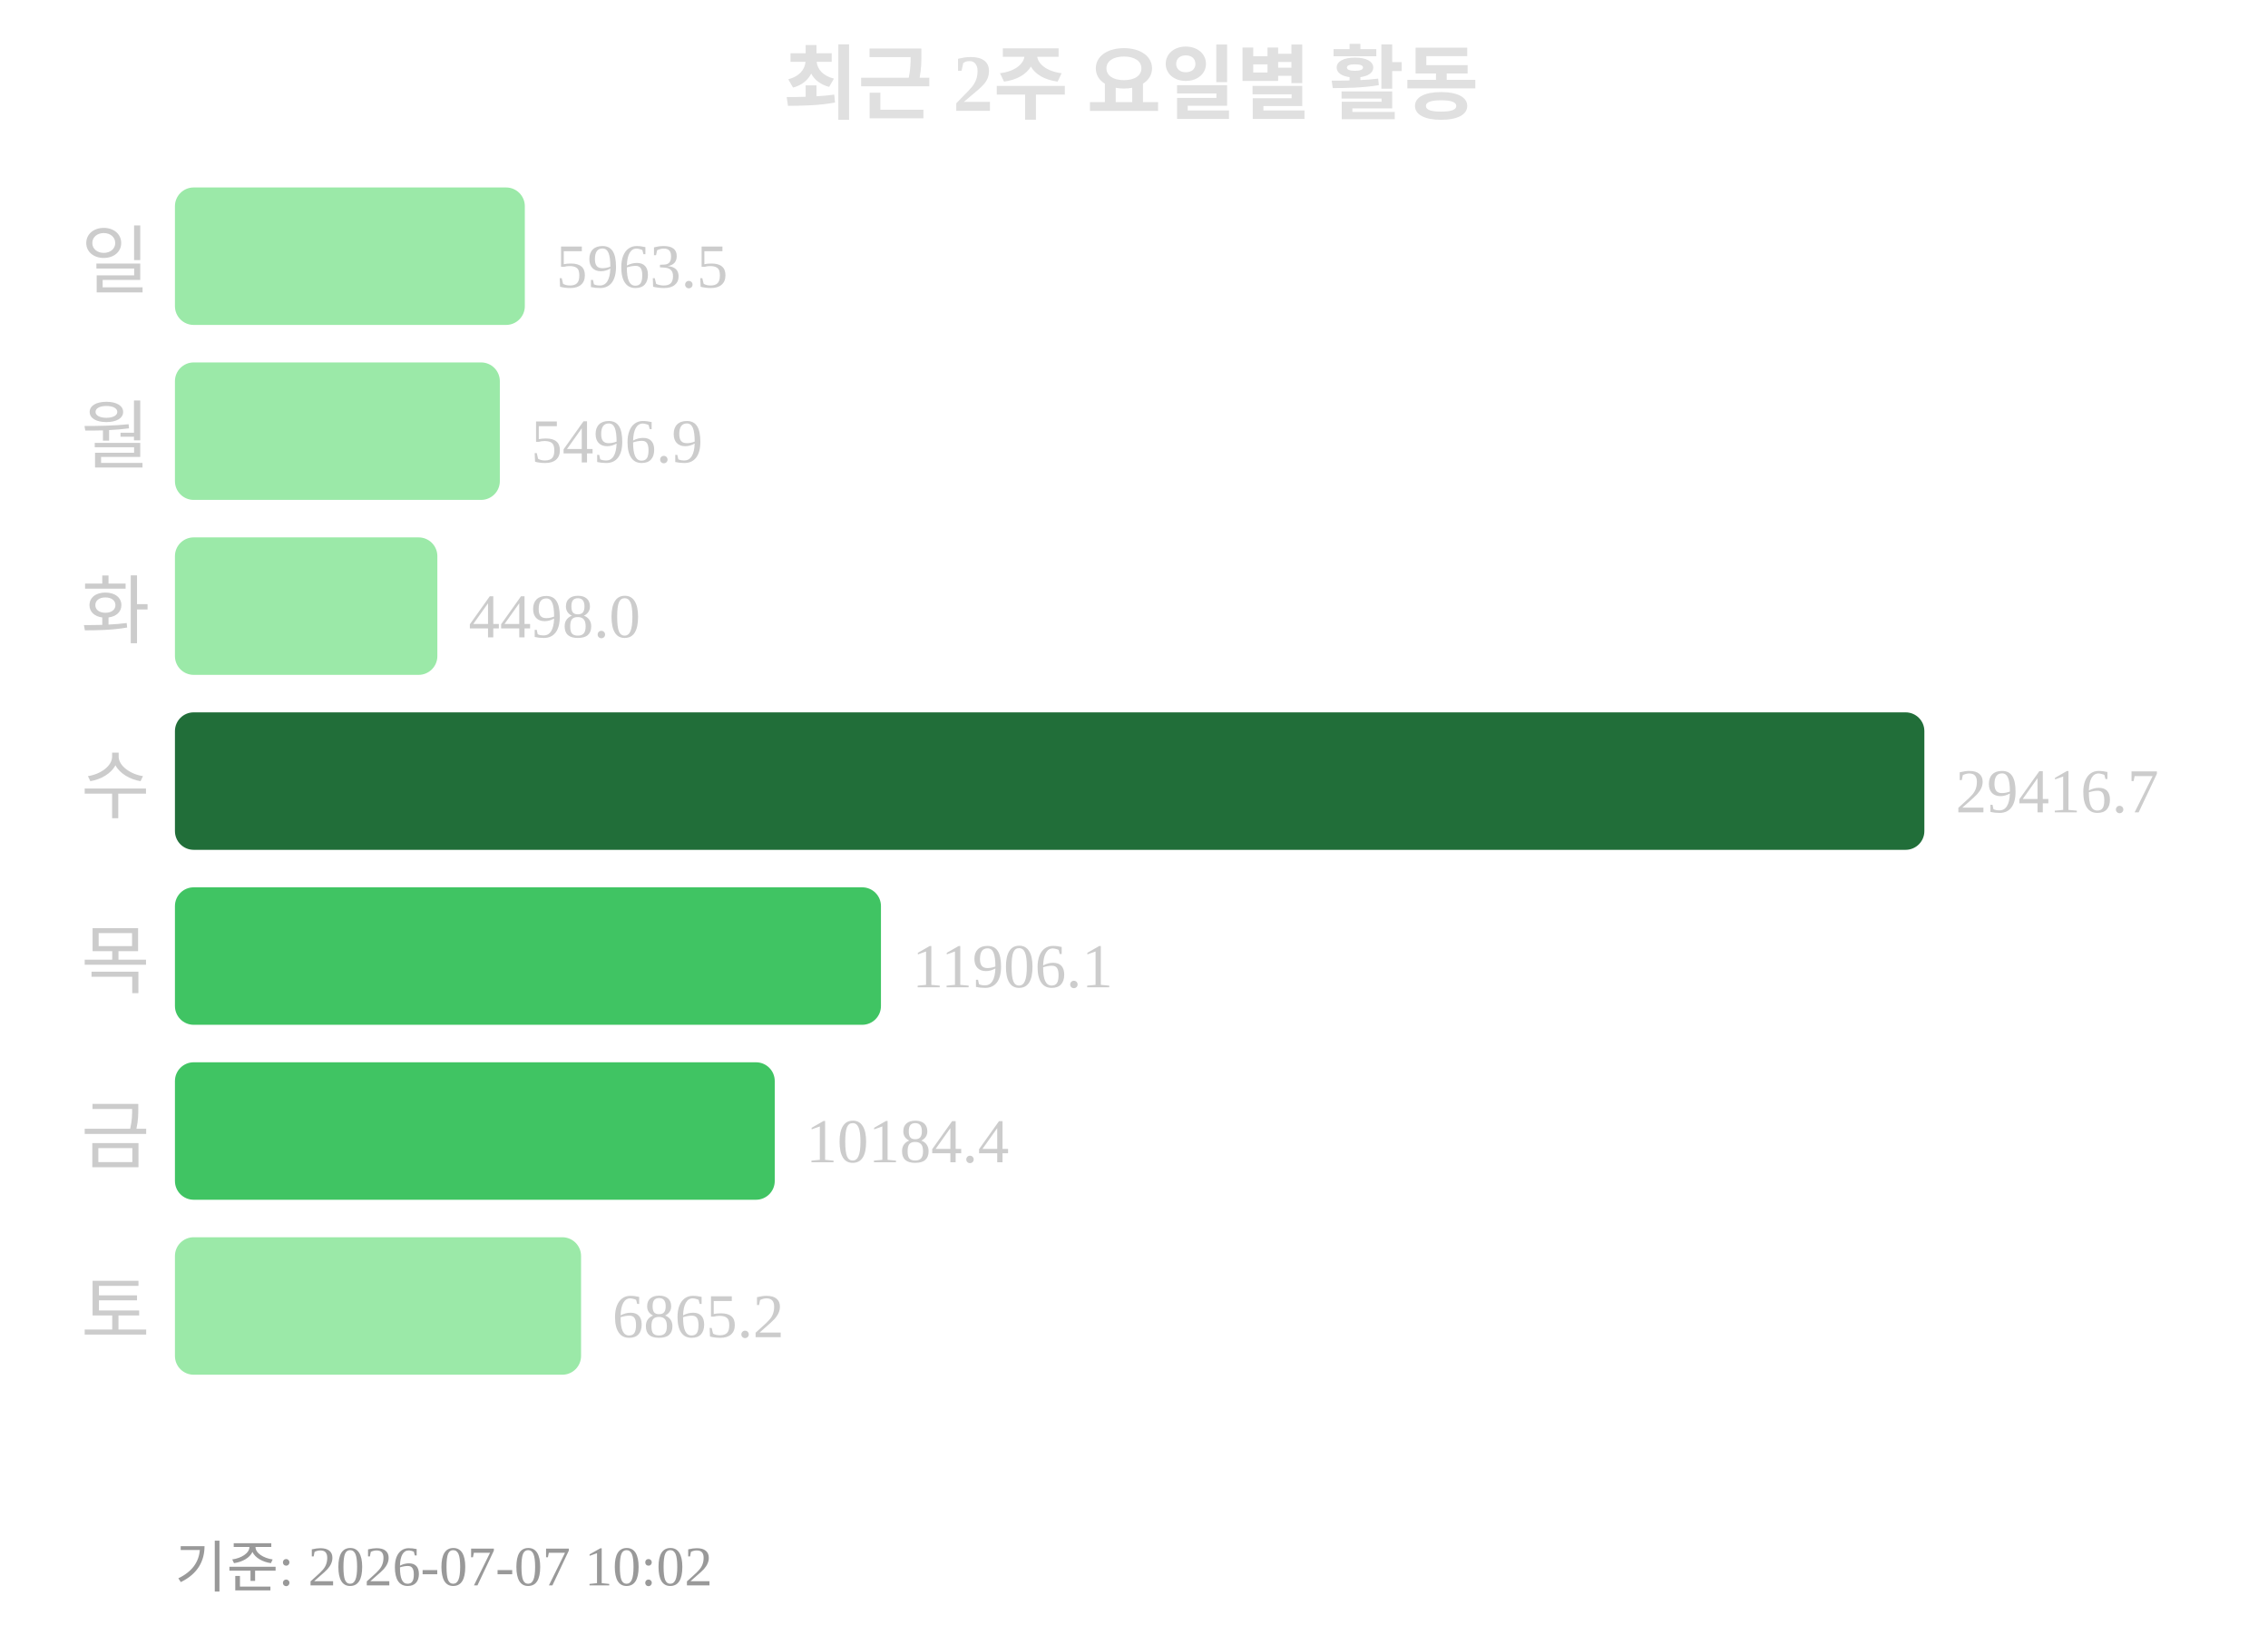
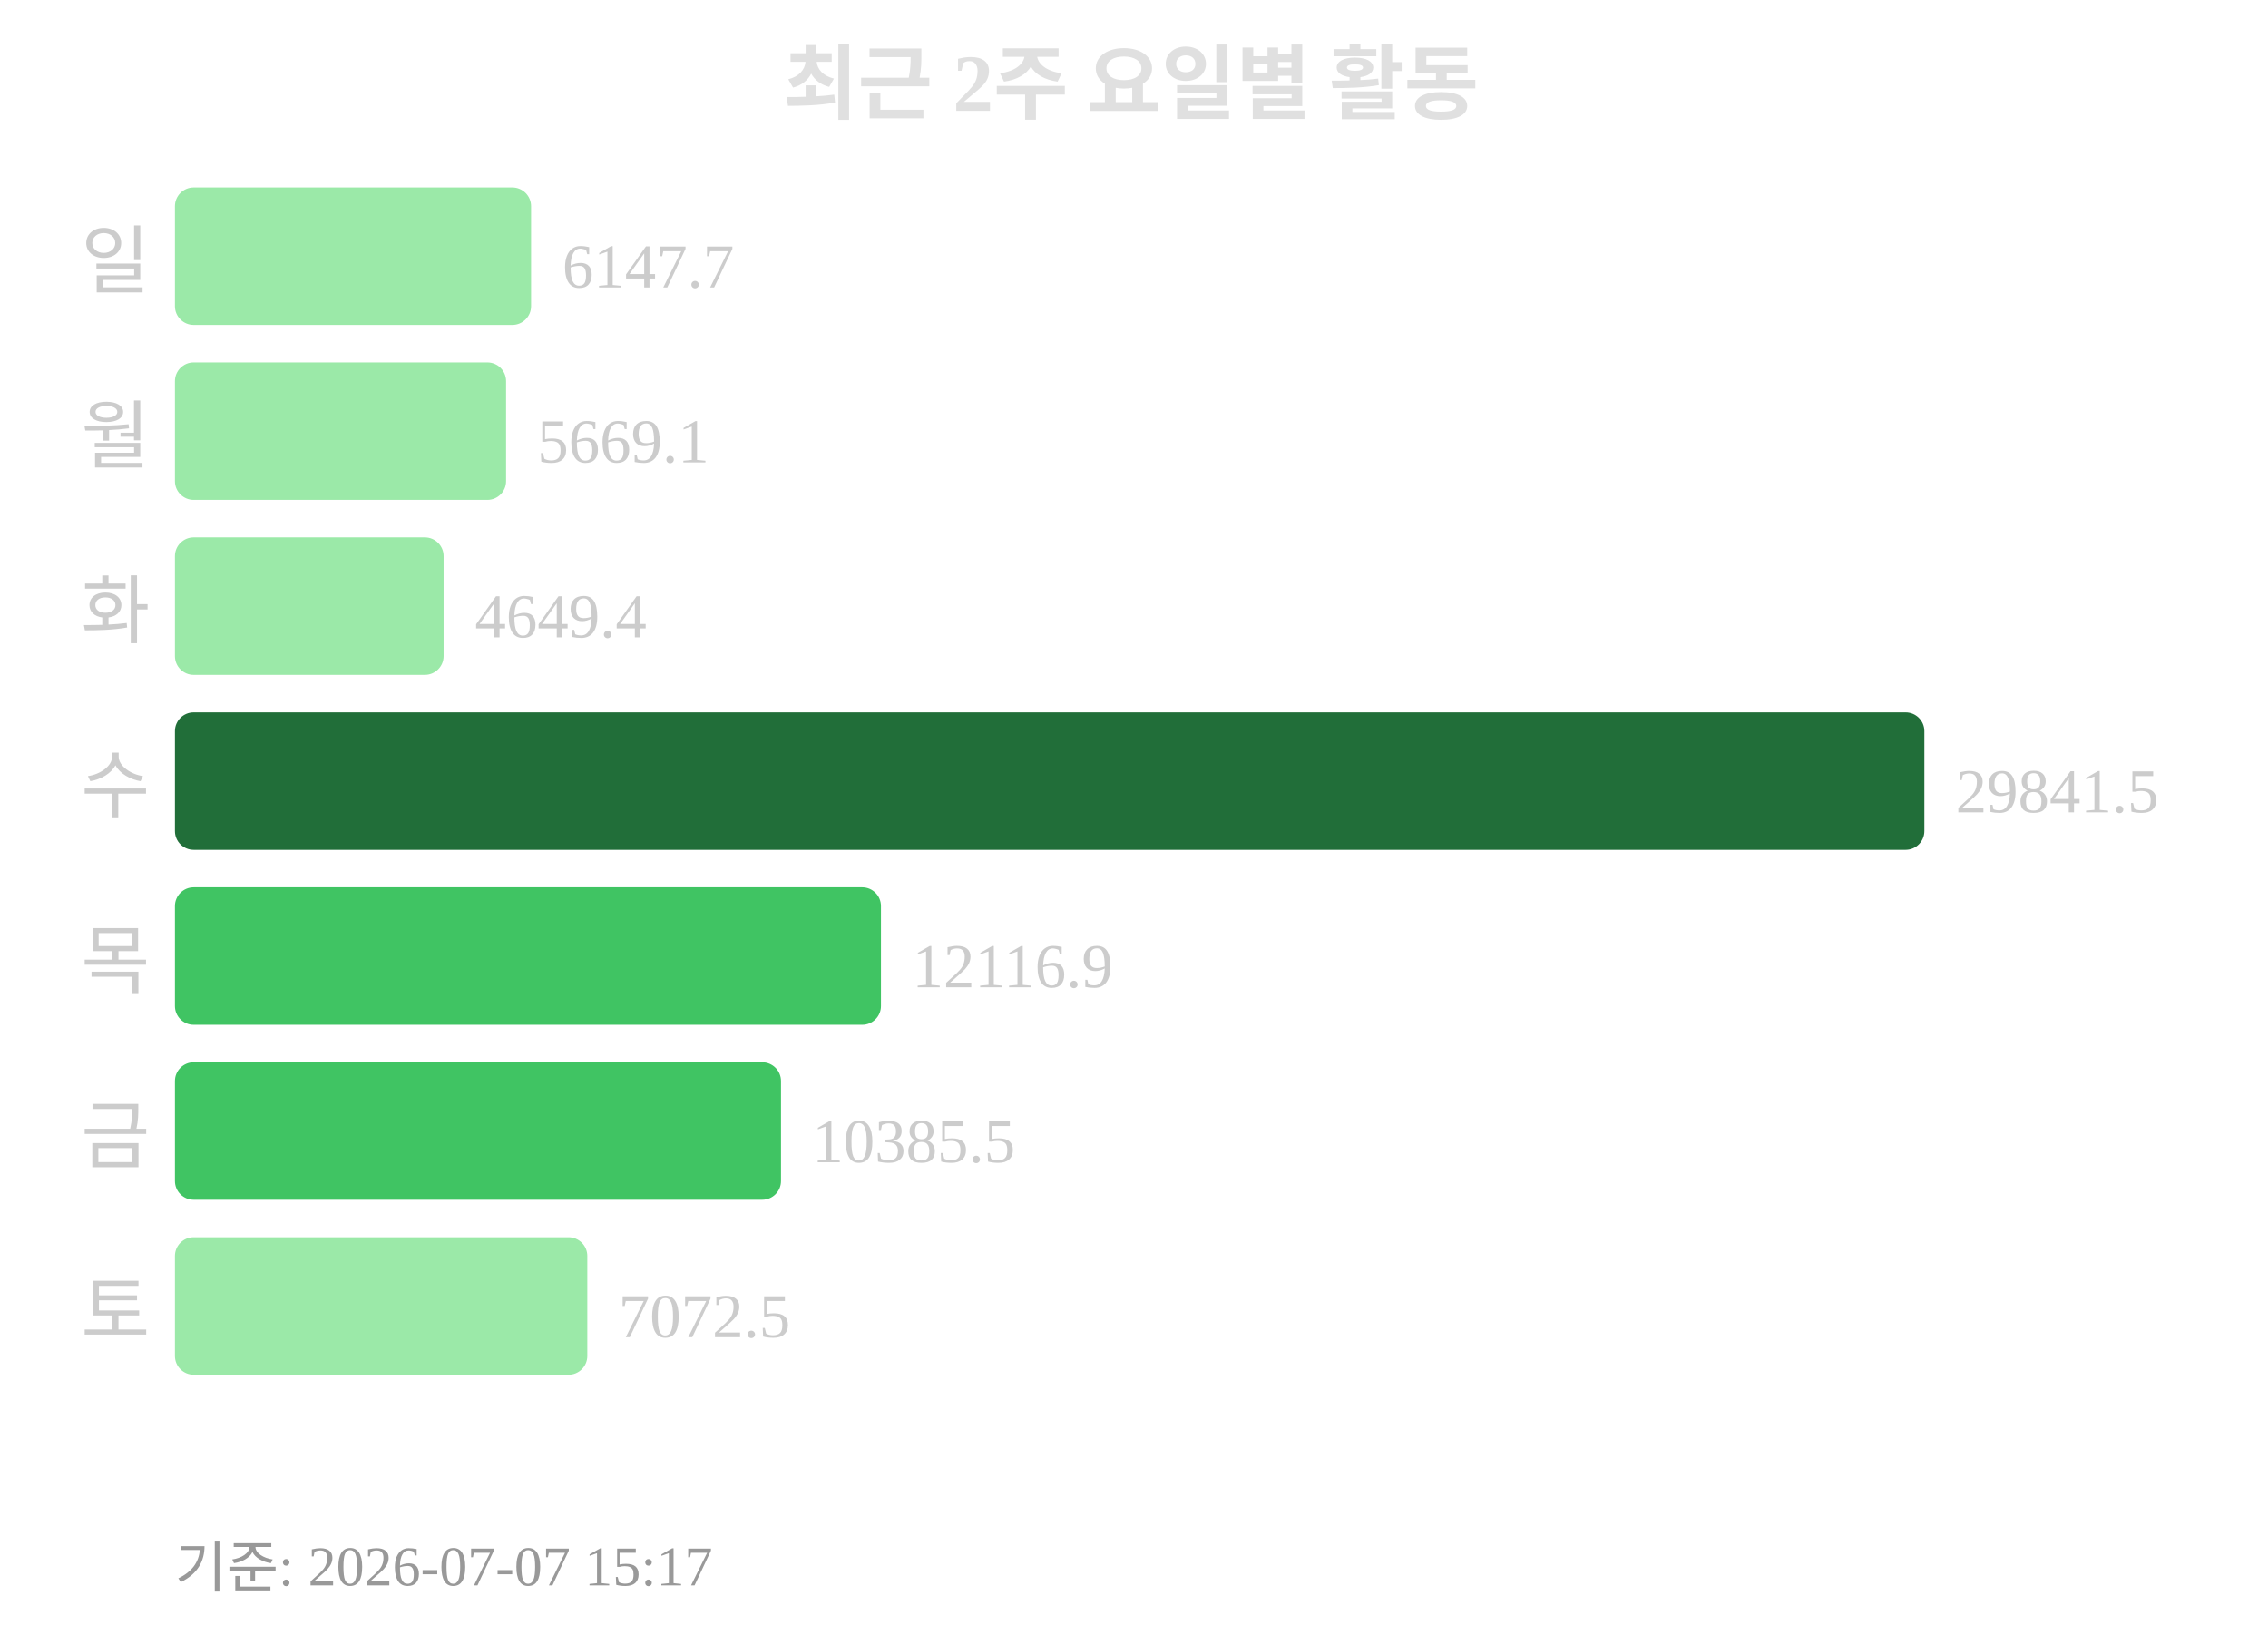
<svg xmlns="http://www.w3.org/2000/svg" width="363" height="260">
  <text x="181" y="18" text-anchor="middle" font-size="13" font-weight="bold" fill="#e0e0e0">최근 2주 요일별 활동</text>
  <text x="24" y="46" text-anchor="end" font-size="12" fill="#cccccc">일</text>
-   <rect x="28" y="30" width="56" height="22" rx="3" fill="#9be9a8" />
-   <text x="89" y="46" font-size="10" fill="#cccccc">5963.5</text>
+   <rect x="28" y="30" width="57" height="22" rx="3" fill="#9be9a8" />
+   <text x="90" y="46" font-size="10" fill="#cccccc">6147.7</text>
  <text x="24" y="74" text-anchor="end" font-size="12" fill="#cccccc">월</text>
-   <rect x="28" y="58" width="52" height="22" rx="3" fill="#9be9a8" />
-   <text x="85" y="74" font-size="10" fill="#cccccc">5496.9</text>
+   <rect x="28" y="58" width="53" height="22" rx="3" fill="#9be9a8" />
+   <text x="86" y="74" font-size="10" fill="#cccccc">5669.1</text>
  <text x="24" y="102" text-anchor="end" font-size="12" fill="#cccccc">화</text>
-   <rect x="28" y="86" width="42" height="22" rx="3" fill="#9be9a8" />
-   <text x="75" y="102" font-size="10" fill="#cccccc">4498.0</text>
+   <rect x="28" y="86" width="43" height="22" rx="3" fill="#9be9a8" />
+   <text x="76" y="102" font-size="10" fill="#cccccc">4649.4</text>
  <text x="24" y="130" text-anchor="end" font-size="12" fill="#cccccc">수</text>
  <rect x="28" y="114" width="280" height="22" rx="3" fill="#216e39" />
-   <text x="313" y="130" font-size="10" fill="#cccccc">29416.7</text>
+   <text x="313" y="130" font-size="10" fill="#cccccc">29841.5</text>
  <text x="24" y="158" text-anchor="end" font-size="12" fill="#cccccc">목</text>
  <rect x="28" y="142" width="113" height="22" rx="3" fill="#40c463" />
-   <text x="146" y="158" font-size="10" fill="#cccccc">11906.1</text>
+   <text x="146" y="158" font-size="10" fill="#cccccc">12116.9</text>
  <text x="24" y="186" text-anchor="end" font-size="12" fill="#cccccc">금</text>
-   <rect x="28" y="170" width="96" height="22" rx="3" fill="#40c463" />
-   <text x="129" y="186" font-size="10" fill="#cccccc">10184.4</text>
+   <rect x="28" y="170" width="97" height="22" rx="3" fill="#40c463" />
+   <text x="130" y="186" font-size="10" fill="#cccccc">10385.5</text>
  <text x="24" y="214" text-anchor="end" font-size="12" fill="#cccccc">토</text>
-   <rect x="28" y="198" width="65" height="22" rx="3" fill="#9be9a8" />
-   <text x="98" y="214" font-size="10" fill="#cccccc">6865.2</text>
-   <text x="28" y="254" font-size="9" fill="#999999">기준: 2026-07-07 10:02</text>
+   <rect x="28" y="198" width="66" height="22" rx="3" fill="#9be9a8" />
+   <text x="99" y="214" font-size="10" fill="#cccccc">7072.5</text>
+   <text x="28" y="254" font-size="9" fill="#999999">기준: 2026-07-07 15:17</text>
</svg>
